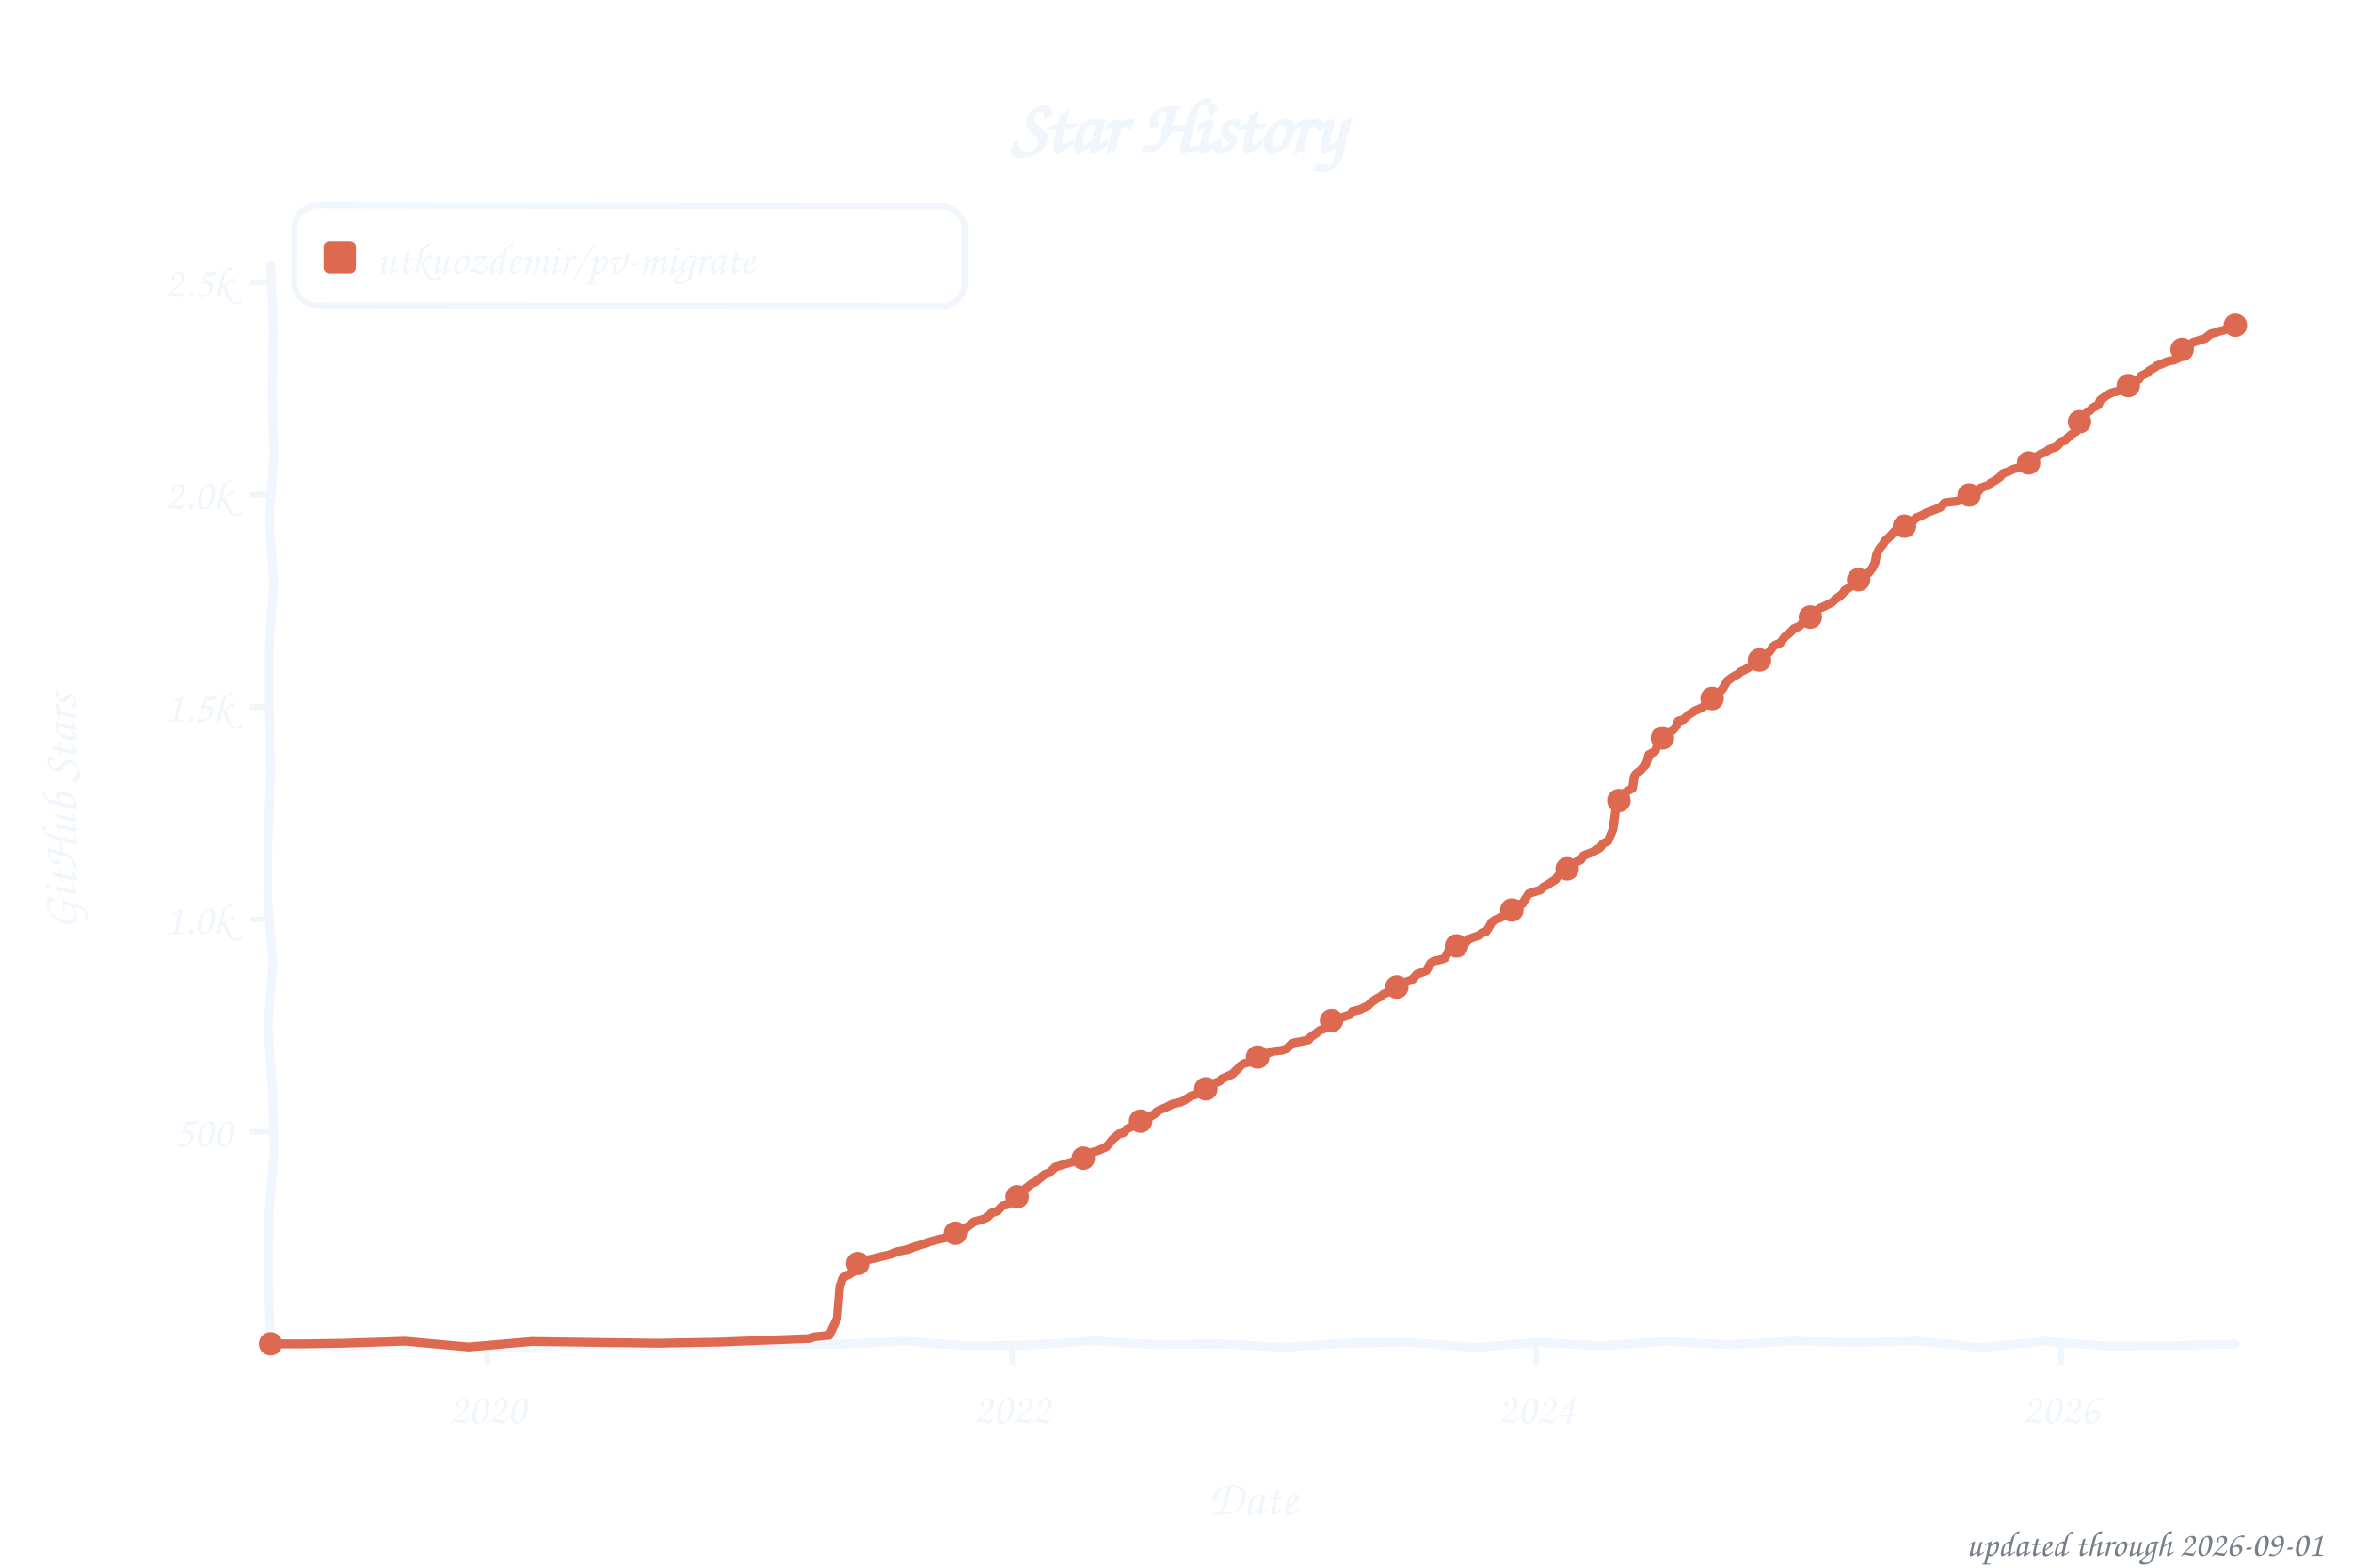
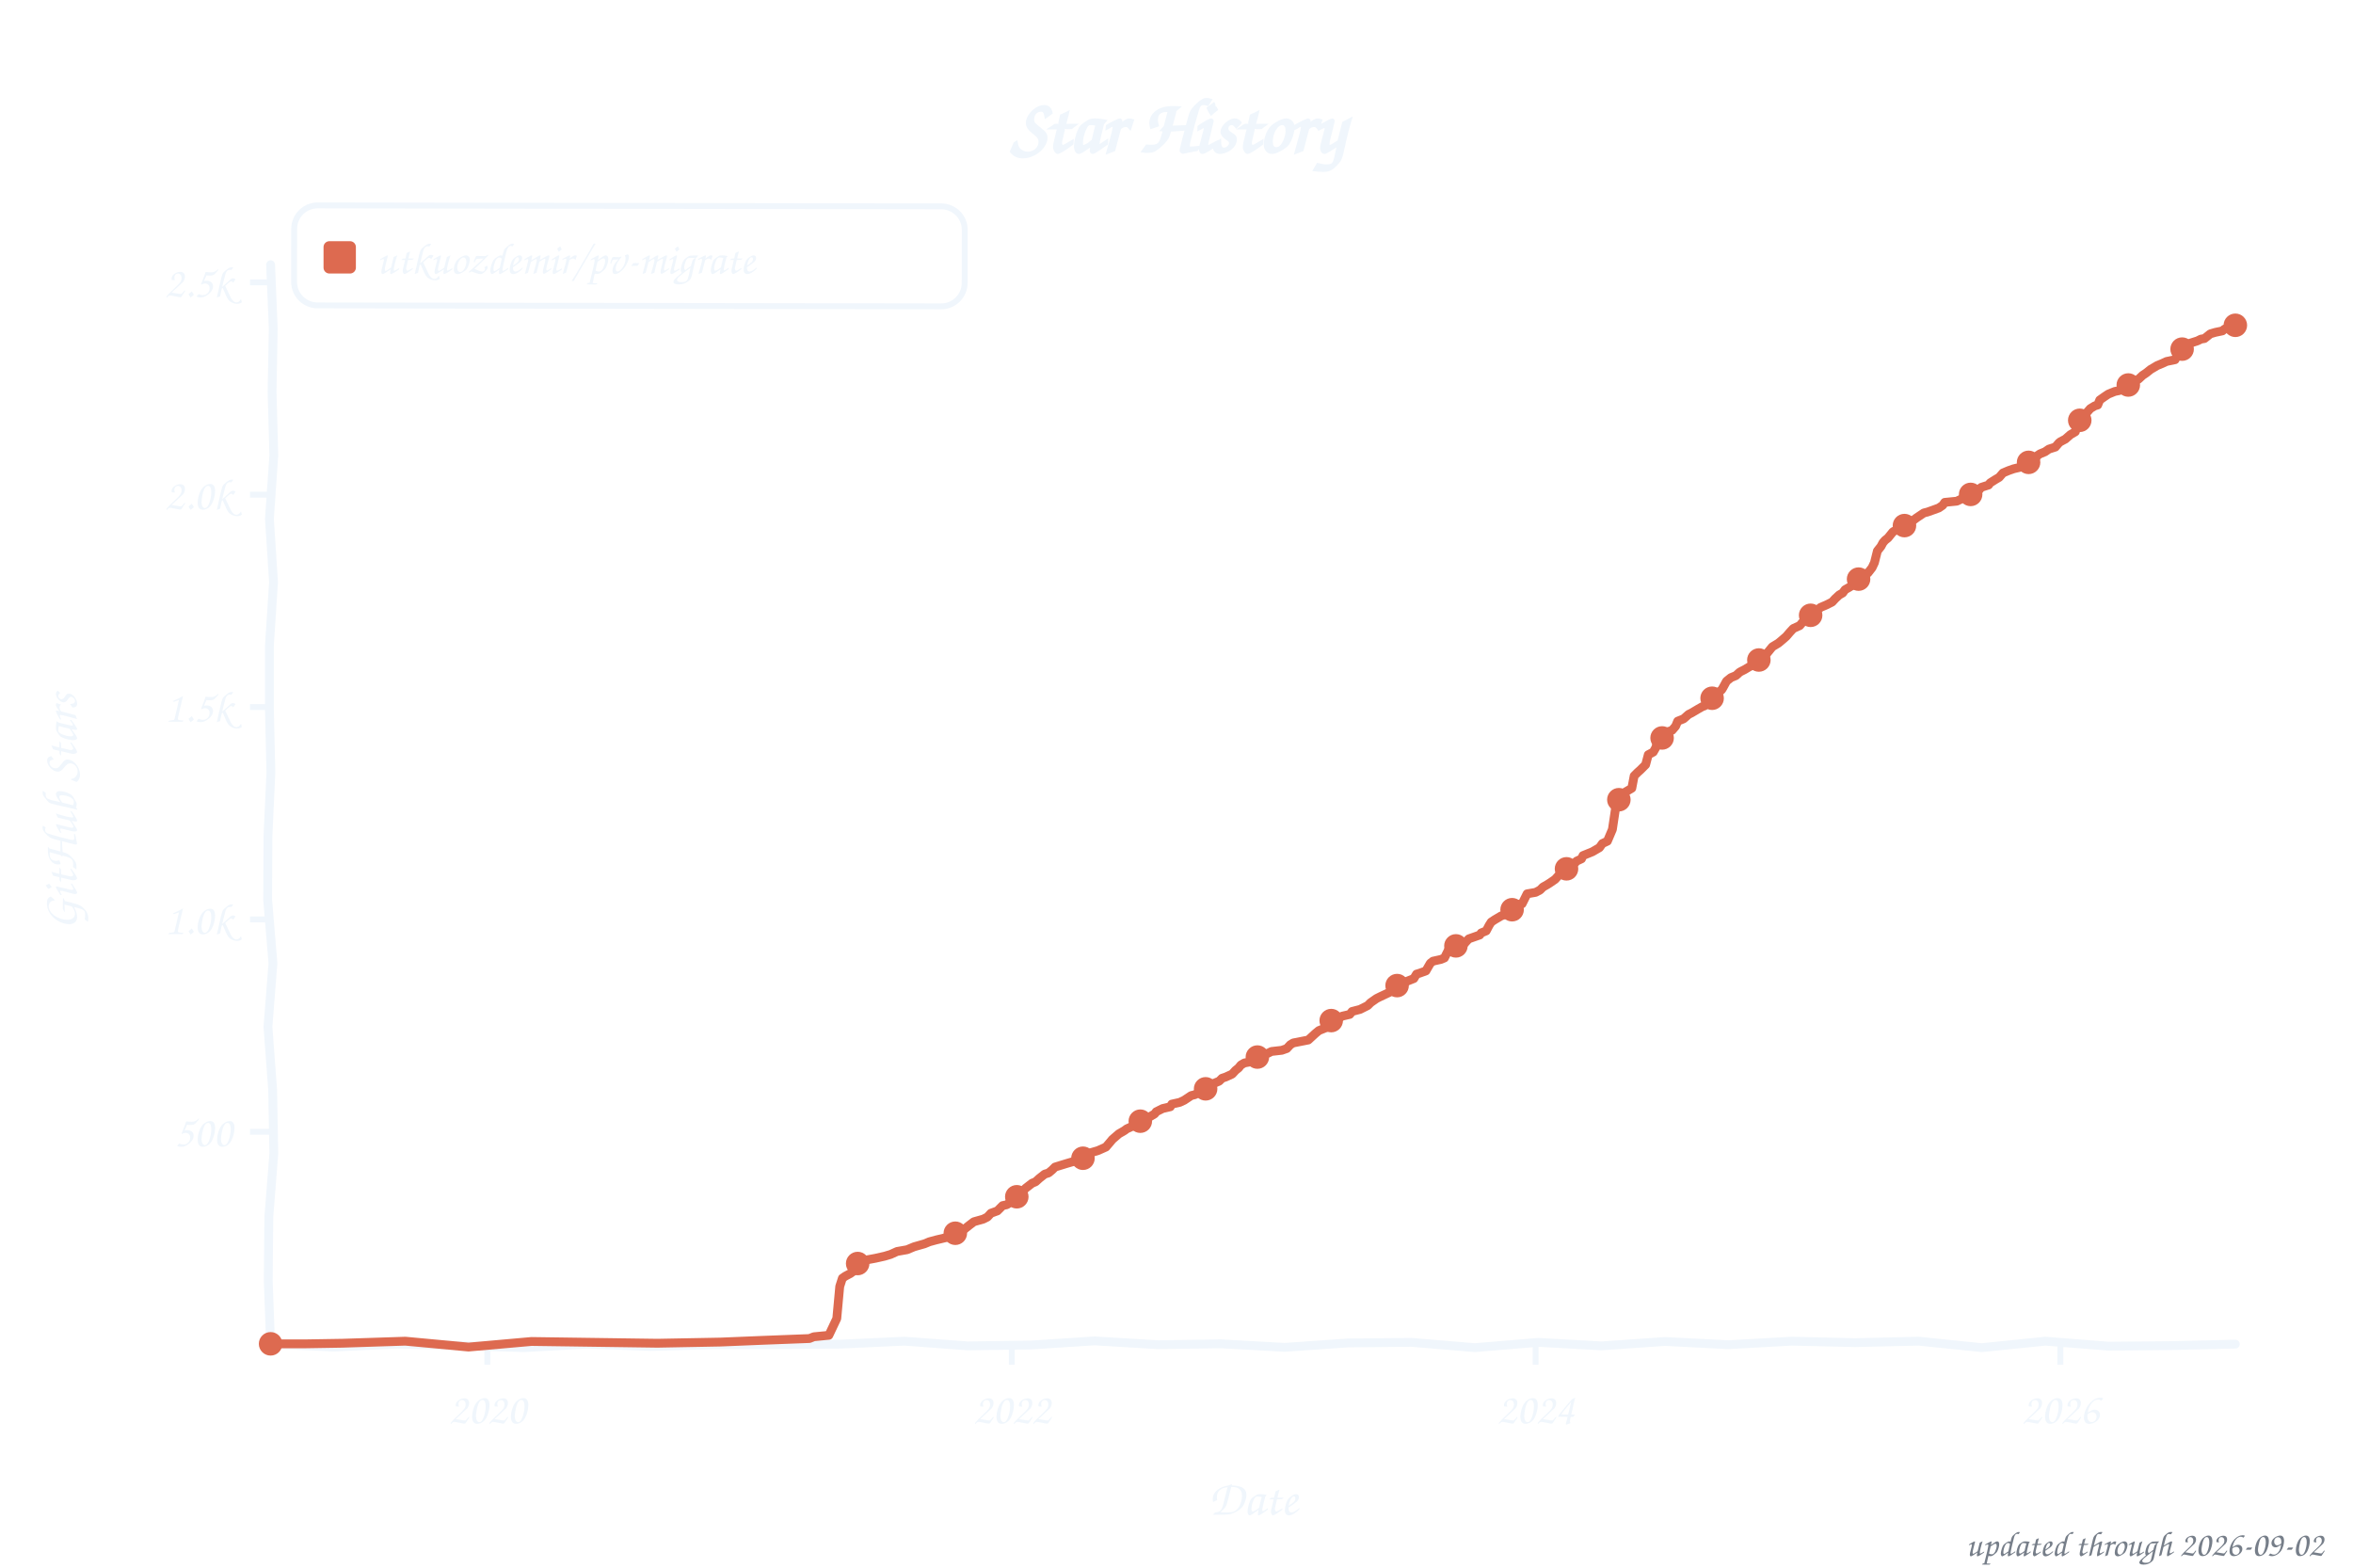
<svg xmlns="http://www.w3.org/2000/svg" width="800" height="533" viewBox="0 0 800 533" role="img" aria-label="Star history of utkuozdemir/pv-migrate">
  <style>text{font-family:"Comic Sans MS","Chalkboard SE","Comic Neue","Marker Felt",cursive}</style>
  <text x="400" y="52" font-size="26" font-weight="bold" text-anchor="middle" fill="#f0f6fc">Star History</text>
  <rect x="100" y="70" width="228" height="34" rx="8" fill="none" stroke="#f0f6fc" stroke-width="2" transform="rotate(0.09 214 87)" />
  <rect x="110" y="82" width="11" height="11" rx="2" fill="#dd6a50" />
  <text x="128" y="93" font-size="15" fill="#f0f6fc" textLength="189" lengthAdjust="spacingAndGlyphs">utkuozdemir/pv-migrate</text>
  <line x1="85" y1="384.8" x2="92" y2="384.8" stroke="#f0f6fc" stroke-width="2" />
  <text x="79" y="389.8" font-size="15" text-anchor="end" fill="#f0f6fc">500</text>
  <line x1="85" y1="312.6" x2="92" y2="312.6" stroke="#f0f6fc" stroke-width="2" />
  <text x="79" y="317.6" font-size="15" text-anchor="end" fill="#f0f6fc">1.0k</text>
  <line x1="85" y1="240.4" x2="92" y2="240.4" stroke="#f0f6fc" stroke-width="2" />
  <text x="79" y="245.4" font-size="15" text-anchor="end" fill="#f0f6fc">1.5k</text>
  <line x1="85" y1="168.2" x2="92" y2="168.2" stroke="#f0f6fc" stroke-width="2" />
  <text x="79" y="173.2" font-size="15" text-anchor="end" fill="#f0f6fc">2.0k</text>
  <line x1="85" y1="96.0" x2="92" y2="96.0" stroke="#f0f6fc" stroke-width="2" />
  <text x="79" y="101.0" font-size="15" text-anchor="end" fill="#f0f6fc">2.5k</text>
  <line x1="165.7" y1="457" x2="165.7" y2="464" stroke="#f0f6fc" stroke-width="2" />
  <text x="165.7" y="484" font-size="15" text-anchor="middle" fill="#f0f6fc">2020</text>
-   <line x1="344.1" y1="457" x2="344.1" y2="464" stroke="#f0f6fc" stroke-width="2" />
-   <text x="344.1" y="484" font-size="15" text-anchor="middle" fill="#f0f6fc">2022</text>
-   <line x1="522.3" y1="457" x2="522.3" y2="464" stroke="#f0f6fc" stroke-width="2" />
-   <text x="522.3" y="484" font-size="15" text-anchor="middle" fill="#f0f6fc">2024</text>
-   <line x1="700.7" y1="457" x2="700.7" y2="464" stroke="#f0f6fc" stroke-width="2" />
-   <text x="700.7" y="484" font-size="15" text-anchor="middle" fill="#f0f6fc">2026</text>
+   <line x1="344.0" y1="457" x2="344.0" y2="464" stroke="#f0f6fc" stroke-width="2" />
+   <text x="344.0" y="484" font-size="15" text-anchor="middle" fill="#f0f6fc">2022</text>
+   <line x1="522.1" y1="457" x2="522.1" y2="464" stroke="#f0f6fc" stroke-width="2" />
+   <text x="522.1" y="484" font-size="15" text-anchor="middle" fill="#f0f6fc">2024</text>
+   <line x1="700.5" y1="457" x2="700.5" y2="464" stroke="#f0f6fc" stroke-width="2" />
+   <text x="700.5" y="484" font-size="15" text-anchor="middle" fill="#f0f6fc">2026</text>
  <text x="426" y="515" font-size="17" text-anchor="middle" fill="#f0f6fc">Date</text>
  <text x="26" y="276" font-size="17" text-anchor="middle" fill="#f0f6fc" transform="rotate(-90 26 276)">GitHub Stars</text>
  <path d="M 92.0,90.0 L 92.9,111.6 L 92.5,133.2 L 93.1,154.8 L 91.6,176.4 L 93.0,197.9 L 91.6,219.5 L 91.6,241.1 L 92.1,262.7 L 91.1,284.3 L 91.0,305.9 L 92.8,327.5 L 91.1,349.1 L 92.7,370.6 L 93.1,392.2 L 91.4,413.8 L 91.2,435.4 L 92.0,457.0 L 113.5,458.0 L 135.1,457.0 L 156.6,457.5 L 178.2,458.2 L 199.7,457.0 L 221.3,457.8 L 242.8,457.2 L 264.4,457.2 L 285.9,457.0 L 307.5,456.0 L 329.0,457.6 L 350.6,457.3 L 372.1,455.9 L 393.7,457.2 L 415.2,456.9 L 436.8,458.1 L 458.3,456.6 L 479.9,456.4 L 501.4,458.2 L 523.0,456.4 L 544.5,457.6 L 566.1,456.1 L 587.6,457.2 L 609.2,456.0 L 630.7,456.5 L 652.3,456.0 L 673.8,458.2 L 695.4,456.0 L 716.9,457.7 L 738.5,457.5 L 760.0,457.0" fill="none" stroke="#f0f6fc" stroke-width="3" stroke-linecap="round" stroke-linejoin="round" />
-   <path d="M 92.0,456.9 L 104.2,456.9 L 116.4,456.7 L 137.8,456.0 L 159.3,458.0 L 180.7,456.1 L 202.2,456.4 L 223.6,456.7 L 245.0,456.3 L 259.7,455.7 L 275.3,455.1 L 276.8,454.5 L 281.9,454.0 L 284.6,448.3 L 285.5,437.4 L 286.5,434.6 L 287.5,433.9 L 289.2,433.0 L 290.7,431.9 L 291.2,430.0 L 293.1,429.3 L 294.6,428.4 L 297.7,427.8 L 299.2,427.3 L 302.9,426.5 L 305.1,425.5 L 308.5,424.9 L 310.9,423.9 L 314.3,422.9 L 316.0,422.2 L 318.2,421.6 L 322.9,420.5 L 325.6,419.2 L 326.5,418.7 L 328.0,417.9 L 329.5,416.7 L 331.2,415.4 L 334.4,414.5 L 335.8,413.8 L 337.0,412.5 L 339.2,411.7 L 340.9,409.9 L 342.4,409.6 L 343.9,408.6 L 345.1,407.8 L 346.3,406.5 L 347.3,405.9 L 348.8,404.0 L 351.0,402.3 L 351.9,402.0 L 353.4,400.7 L 355.3,399.2 L 356.6,398.8 L 357.8,397.8 L 358.8,396.8 L 362.7,395.6 L 365.1,394.9 L 366.8,394.2 L 368.5,393.5 L 369.5,392.3 L 371.7,391.7 L 373.4,391.2 L 376.1,390.0 L 377.3,388.6 L 378.3,387.4 L 380.5,385.5 L 381.9,385.2 L 383.2,383.8 L 385.4,382.8 L 385.9,381.9 L 387.6,381.3 L 389.3,380.6 L 390.7,379.9 L 392.7,378.7 L 393.2,378.0 L 394.9,377.1 L 396.1,376.7 L 398.8,375.3 L 401.2,374.8 L 402.7,374.1 L 405.1,372.5 L 406.4,372.2 L 408.1,371.4 L 410.0,370.2 L 411.0,369.8 L 412.2,368.6 L 414.7,367.6 L 415.4,366.8 L 416.8,366.2 L 419.0,365.2 L 420.3,363.9 L 421.2,363.1 L 421.7,362.4 L 422.9,361.6 L 425.4,361.0 L 426.4,360.0 L 428.8,358.7 L 430.3,358.4 L 432.5,357.5 L 435.9,357.1 L 437.6,356.5 L 438.8,355.2 L 439.8,354.6 L 444.9,353.6 L 445.6,352.6 L 447.4,351.4 L 448.6,350.4 L 451.3,349.3 L 452.0,347.7 L 453.2,346.8 L 455.9,346.0 L 459.1,344.9 L 459.8,343.9 L 462.5,343.2 L 463.2,342.8 L 465.2,341.9 L 466.1,340.9 L 468.1,339.5 L 469.3,338.9 L 470.3,338.0 L 472.7,337.0 L 474.7,335.8 L 477.1,334.3 L 478.4,333.7 L 480.1,333.1 L 481.8,331.2 L 482.7,330.9 L 484.9,330.1 L 486.4,327.5 L 487.4,326.8 L 490.1,326.2 L 491.3,325.7 L 492.8,322.7 L 493.7,322.4 L 495.2,321.6 L 498.1,320.7 L 498.6,320.1 L 499.6,319.2 L 503.2,317.9 L 503.7,317.2 L 505.2,316.8 L 506.2,315.3 L 507.2,313.5 L 508.4,312.7 L 510.1,312.0 L 512.0,310.9 L 513.7,310.0 L 514.2,309.3 L 516.2,307.5 L 517.6,307.3 L 518.9,305.1 L 519.8,303.8 L 523.7,302.6 L 524.7,301.6 L 526.2,300.8 L 526.9,300.3 L 528.9,299.0 L 529.4,298.2 L 531.3,296.3 L 532.5,295.7 L 533.5,294.5 L 535.0,294.1 L 536.0,293.0 L 537.4,292.4 L 538.4,290.9 L 541.6,289.6 L 542.8,288.9 L 544.0,288.2 L 545.0,286.8 L 546.7,286.0 L 548.4,282.0 L 549.6,273.3 L 550.6,271.9 L 551.8,270.9 L 552.8,269.3 L 555.0,268.0 L 555.7,263.8 L 556.2,263.1 L 557.9,261.8 L 558.6,260.9 L 559.6,260.0 L 560.6,256.6 L 562.3,255.7 L 562.8,255.3 L 563.8,252.0 L 565.2,250.9 L 567.2,248.8 L 568.7,248.3 L 569.9,246.9 L 570.6,245.2 L 572.3,244.7 L 574.3,242.9 L 575.2,242.4 L 576.2,241.7 L 578.4,240.7 L 579.9,239.8 L 580.9,238.4 L 581.6,237.8 L 582.8,237.1 L 583.5,236.6 L 584.8,235.2 L 585.7,234.2 L 587.2,231.6 L 588.4,230.7 L 589.4,230.0 L 591.1,229.1 L 591.8,228.4 L 593.3,227.7 L 594.8,226.8 L 595.7,226.1 L 597.7,225.1 L 599.9,223.1 L 600.6,222.6 L 601.6,221.6 L 602.8,219.9 L 603.6,219.3 L 605.3,218.6 L 606.7,216.7 L 608.7,215.0 L 609.9,213.7 L 611.6,213.0 L 612.6,212.1 L 614.5,210.9 L 615.8,209.2 L 616.7,208.6 L 618.2,207.3 L 618.7,206.8 L 620.2,206.2 L 621.9,205.3 L 623.1,204.7 L 624.1,203.6 L 625.3,202.9 L 626.7,201.6 L 627.2,200.7 L 628.9,199.7 L 629.7,198.8 L 632.1,196.9 L 633.6,195.2 L 635.3,194.8 L 636.7,193.0 L 637.5,191.3 L 638.0,188.6 L 638.9,186.7 L 640.2,185.1 L 640.9,183.9 L 642.1,182.9 L 643.1,181.8 L 644.3,180.5 L 646.0,179.3 L 648.0,178.6 L 649.4,177.6 L 650.4,177.2 L 651.4,176.1 L 653.3,175.3 L 655.1,174.3 L 657.2,173.5 L 659.0,172.8 L 659.7,172.5 L 661.2,170.9 L 665.5,170.4 L 668.0,169.2 L 669.5,168.3 L 670.7,167.9 L 672.9,166.8 L 673.4,165.9 L 676.3,164.9 L 676.8,164.2 L 677.8,163.7 L 679.9,162.3 L 680.9,161.0 L 682.6,160.4 L 684.8,159.4 L 687.8,158.7 L 688.7,158.1 L 690.0,157.2 L 690.7,156.4 L 692.6,155.2 L 693.9,154.3 L 695.3,153.8 L 696.8,152.7 L 699.0,152.0 L 699.7,151.4 L 700.7,150.2 L 702.2,149.7 L 704.1,147.8 L 705.8,146.8 L 706.3,144.7 L 707.5,142.4 L 708.7,141.3 L 709.2,140.6 L 710.7,139.5 L 711.4,138.7 L 713.4,137.7 L 714.1,136.0 L 715.8,134.8 L 716.3,134.4 L 718.0,133.5 L 720.7,132.8 L 721.7,131.8 L 723.4,131.2 L 724.4,130.4 L 726.1,129.6 L 727.3,128.9 L 728.0,127.8 L 730.0,126.8 L 730.7,126.0 L 732.7,124.9 L 733.2,124.4 L 735.1,123.7 L 736.8,122.9 L 739.3,122.4 L 740.7,121.7 L 741.7,119.0 L 742.7,117.7 L 744.9,116.9 L 745.6,116.4 L 748.0,115.6 L 749.7,115.1 L 751.7,113.5 L 752.9,113.2 L 755.1,112.5 L 756.1,112.3 L 757.6,111.5 L 758.5,110.9 L 759.0,110.7 L 760.0,110.6" fill="none" stroke="#dd6a50" stroke-width="3" stroke-linecap="round" stroke-linejoin="round" />
+   <path d="M 92.0,456.9 L 104.2,456.9 L 116.4,456.7 L 137.8,456.0 L 159.3,458.0 L 180.7,456.1 L 202.1,456.4 L 223.5,456.7 L 245.0,456.3 L 259.6,455.7 L 275.2,455.1 L 276.7,454.5 L 281.8,454.0 L 284.5,448.3 L 285.5,437.4 L 286.4,434.6 L 287.4,433.9 L 289.1,433.0 L 290.6,431.9 L 291.1,430.0 L 293.0,429.3 L 294.5,428.4 L 297.7,427.8 L 300.8,427.1 L 302.8,426.5 L 305.0,425.5 L 308.4,424.9 L 310.8,423.9 L 314.3,422.9 L 316.0,422.2 L 318.2,421.6 L 322.8,420.5 L 325.5,419.2 L 326.5,418.7 L 327.9,417.9 L 329.4,416.7 L 331.1,415.4 L 334.3,414.5 L 335.7,413.8 L 336.9,412.5 L 339.1,411.7 L 340.9,409.9 L 342.3,409.6 L 343.8,408.6 L 345.0,407.8 L 345.7,406.9 L 347.4,405.4 L 348.7,404.0 L 350.9,402.3 L 352.1,401.8 L 353.3,400.7 L 355.2,399.2 L 356.5,398.8 L 357.7,397.8 L 358.7,396.8 L 362.6,395.6 L 365.0,394.9 L 366.7,394.2 L 368.4,393.5 L 369.4,392.3 L 371.6,391.7 L 373.3,391.2 L 376.0,390.0 L 377.2,388.6 L 378.2,387.4 L 380.4,385.5 L 382.3,384.4 L 383.1,383.8 L 385.3,382.8 L 385.7,381.9 L 388.2,380.9 L 389.4,380.5 L 390.6,379.9 L 392.6,378.7 L 393.1,378.0 L 395.3,376.9 L 397.9,376.3 L 398.4,375.4 L 401.1,374.8 L 402.6,374.1 L 405.0,372.5 L 406.2,372.2 L 407.9,371.4 L 409.9,370.2 L 410.9,369.8 L 412.1,368.6 L 414.5,367.6 L 415.5,366.6 L 416.7,366.2 L 418.9,365.2 L 420.1,363.9 L 421.1,363.1 L 421.9,362.1 L 423.1,361.4 L 425.3,361.0 L 426.2,360.0 L 428.7,358.7 L 431.1,358.1 L 432.3,357.5 L 435.8,357.1 L 437.5,356.5 L 438.7,355.2 L 439.7,354.6 L 444.8,353.6 L 446.0,352.5 L 447.2,351.4 L 448.4,350.4 L 451.1,349.3 L 452.1,347.4 L 454.5,346.7 L 456.3,345.5 L 458.9,344.9 L 459.7,343.9 L 462.4,343.2 L 463.8,342.5 L 465.0,341.9 L 466.0,340.9 L 468.0,339.5 L 469.2,338.9 L 472.4,337.4 L 473.1,336.6 L 474.6,335.8 L 477.0,334.3 L 478.2,333.7 L 480.7,332.7 L 481.6,331.2 L 482.6,330.9 L 484.8,330.1 L 486.3,327.5 L 487.2,326.8 L 489.9,326.2 L 491.1,325.7 L 492.6,322.7 L 493.6,322.4 L 495.0,321.6 L 498.0,320.7 L 498.9,319.7 L 499.4,319.2 L 503.1,317.9 L 503.6,317.2 L 505.3,316.5 L 506.3,314.6 L 507.0,313.5 L 508.2,312.7 L 510.4,311.4 L 511.9,310.9 L 513.6,310.0 L 514.8,309.0 L 516.0,307.5 L 517.5,307.3 L 519.2,303.9 L 522.1,303.4 L 523.6,302.6 L 524.6,301.6 L 526.0,300.8 L 526.8,300.3 L 528.7,299.0 L 529.7,297.9 L 531.2,296.3 L 532.4,295.7 L 533.3,294.5 L 535.5,293.4 L 536.0,292.8 L 537.7,292.0 L 538.2,290.9 L 541.4,289.6 L 542.6,288.9 L 543.8,288.2 L 544.8,286.8 L 546.5,286.0 L 548.2,282.0 L 549.5,273.3 L 550.7,271.3 L 551.6,270.9 L 552.6,269.3 L 554.8,268.0 L 555.6,263.8 L 556.8,262.6 L 557.7,261.8 L 558.7,260.8 L 559.5,260.0 L 560.4,256.6 L 562.1,255.7 L 562.9,254.3 L 563.8,251.7 L 565.1,250.9 L 567.0,248.8 L 568.5,248.3 L 569.7,246.9 L 570.4,245.2 L 572.4,244.4 L 574.1,242.9 L 575.1,242.4 L 577.3,241.1 L 578.7,240.3 L 579.5,240.0 L 580.4,239.0 L 581.4,237.8 L 582.9,236.8 L 584.1,235.5 L 585.3,234.6 L 585.8,233.8 L 587.0,231.6 L 588.5,230.4 L 590.2,229.7 L 591.4,228.6 L 591.9,228.3 L 593.1,227.7 L 594.6,226.8 L 597.3,225.4 L 598.0,224.4 L 599.7,223.1 L 600.4,222.6 L 602.1,220.5 L 602.6,219.9 L 604.6,218.7 L 605.8,217.7 L 607.3,216.4 L 608.5,215.0 L 609.7,213.7 L 611.9,212.7 L 612.9,211.5 L 614.6,210.5 L 615.6,209.2 L 616.5,208.6 L 618.0,207.3 L 619.0,206.5 L 620.9,205.7 L 621.7,205.3 L 622.9,204.7 L 623.9,203.6 L 625.3,202.3 L 626.5,201.6 L 627.3,200.5 L 628.7,199.7 L 631.2,198.1 L 632.2,196.5 L 633.4,195.2 L 635.1,194.8 L 636.5,193.0 L 637.3,191.3 L 638.3,187.3 L 639.5,185.8 L 640.2,184.5 L 640.9,183.7 L 641.9,182.9 L 643.6,180.8 L 645.3,179.9 L 645.8,179.3 L 648.0,178.5 L 649.5,177.4 L 650.5,176.9 L 651.7,176.0 L 654.1,174.4 L 655.3,174.1 L 657.0,173.5 L 659.2,172.7 L 660.5,171.8 L 661.2,170.8 L 665.3,170.4 L 667.8,169.2 L 669.2,168.3 L 670.7,167.8 L 672.7,166.8 L 673.6,165.7 L 676.1,164.9 L 676.6,164.2 L 678.5,163.0 L 679.7,162.3 L 681.0,160.8 L 682.9,160.0 L 684.6,159.4 L 687.5,158.7 L 688.8,157.8 L 689.7,157.2 L 692.2,155.6 L 692.7,154.9 L 693.6,154.3 L 695.3,153.6 L 696.6,152.7 L 698.8,152.0 L 700.0,150.6 L 700.5,150.2 L 702.2,149.3 L 703.9,147.8 L 705.6,146.8 L 706.6,143.5 L 707.3,142.4 L 708.5,141.3 L 709.3,140.5 L 710.7,138.9 L 712.2,138.0 L 713.2,137.7 L 713.9,136.0 L 715.6,134.8 L 716.8,134.0 L 719.0,133.1 L 720.5,132.8 L 721.5,131.8 L 723.2,131.2 L 724.1,130.4 L 725.8,129.6 L 727.1,128.9 L 728.5,127.6 L 729.7,126.8 L 731.2,125.6 L 732.4,124.9 L 733.4,124.3 L 735.1,123.6 L 736.6,122.9 L 739.5,122.3 L 741.2,119.1 L 742.2,118.4 L 743.4,117.2 L 744.9,116.6 L 747.1,115.9 L 748.3,115.3 L 749.5,115.1 L 751.5,113.5 L 753.2,113.0 L 755.6,112.5 L 756.3,111.9 L 757.3,111.5 L 758.3,110.9 L 759.5,110.7 L 760.0,110.6" fill="none" stroke="#dd6a50" stroke-width="3" stroke-linecap="round" stroke-linejoin="round" />
  <circle cx="92.0" cy="456.9" r="4" fill="#dd6a50" />
  <circle cx="291.6" cy="429.6" r="4" fill="#dd6a50" />
  <circle cx="324.8" cy="419.3" r="4" fill="#dd6a50" />
-   <circle cx="345.8" cy="406.9" r="4" fill="#dd6a50" />
-   <circle cx="368.3" cy="393.8" r="4" fill="#dd6a50" />
-   <circle cx="387.8" cy="381.2" r="4" fill="#dd6a50" />
-   <circle cx="410.0" cy="370.2" r="4" fill="#dd6a50" />
-   <circle cx="427.6" cy="359.4" r="4" fill="#dd6a50" />
-   <circle cx="452.7" cy="347.0" r="4" fill="#dd6a50" />
-   <circle cx="474.9" cy="335.6" r="4" fill="#dd6a50" />
-   <circle cx="495.2" cy="321.6" r="4" fill="#dd6a50" />
-   <circle cx="514.0" cy="309.4" r="4" fill="#dd6a50" />
-   <circle cx="532.8" cy="295.4" r="4" fill="#dd6a50" />
-   <circle cx="550.4" cy="272.2" r="4" fill="#dd6a50" />
-   <circle cx="565.2" cy="250.9" r="4" fill="#dd6a50" />
-   <circle cx="582.1" cy="237.5" r="4" fill="#dd6a50" />
-   <circle cx="598.2" cy="224.4" r="4" fill="#dd6a50" />
-   <circle cx="615.5" cy="209.8" r="4" fill="#dd6a50" />
-   <circle cx="631.9" cy="197.1" r="4" fill="#dd6a50" />
-   <circle cx="647.5" cy="178.9" r="4" fill="#dd6a50" />
-   <circle cx="669.5" cy="168.3" r="4" fill="#dd6a50" />
-   <circle cx="689.7" cy="157.4" r="4" fill="#dd6a50" />
-   <circle cx="707.0" cy="143.4" r="4" fill="#dd6a50" />
-   <circle cx="723.6" cy="131.1" r="4" fill="#dd6a50" />
-   <circle cx="741.9" cy="118.8" r="4" fill="#dd6a50" />
+   <circle cx="345.7" cy="406.9" r="4" fill="#dd6a50" />
+   <circle cx="368.2" cy="393.8" r="4" fill="#dd6a50" />
+   <circle cx="387.7" cy="381.2" r="4" fill="#dd6a50" />
+   <circle cx="409.9" cy="370.2" r="4" fill="#dd6a50" />
+   <circle cx="427.5" cy="359.4" r="4" fill="#dd6a50" />
+   <circle cx="452.6" cy="347.0" r="4" fill="#dd6a50" />
+   <circle cx="475.0" cy="335.1" r="4" fill="#dd6a50" />
+   <circle cx="495.0" cy="321.6" r="4" fill="#dd6a50" />
+   <circle cx="514.1" cy="309.3" r="4" fill="#dd6a50" />
+   <circle cx="532.6" cy="295.4" r="4" fill="#dd6a50" />
+   <circle cx="550.4" cy="271.9" r="4" fill="#dd6a50" />
+   <circle cx="565.1" cy="250.9" r="4" fill="#dd6a50" />
+   <circle cx="582.1" cy="237.4" r="4" fill="#dd6a50" />
+   <circle cx="598.0" cy="224.4" r="4" fill="#dd6a50" />
+   <circle cx="615.6" cy="209.2" r="4" fill="#dd6a50" />
+   <circle cx="631.9" cy="196.9" r="4" fill="#dd6a50" />
+   <circle cx="647.5" cy="178.7" r="4" fill="#dd6a50" />
+   <circle cx="670.0" cy="168.1" r="4" fill="#dd6a50" />
+   <circle cx="689.7" cy="157.2" r="4" fill="#dd6a50" />
+   <circle cx="707.1" cy="142.9" r="4" fill="#dd6a50" />
+   <circle cx="723.6" cy="130.9" r="4" fill="#dd6a50" />
+   <circle cx="741.9" cy="118.7" r="4" fill="#dd6a50" />
  <circle cx="760.0" cy="110.6" r="4" fill="#dd6a50" />
-   <text x="790" y="529" font-size="12" text-anchor="end" fill="#767e89">updated through 2026-09-01</text>
+   <text x="790" y="529" font-size="12" text-anchor="end" fill="#767e89">updated through 2026-09-02</text>
</svg>
